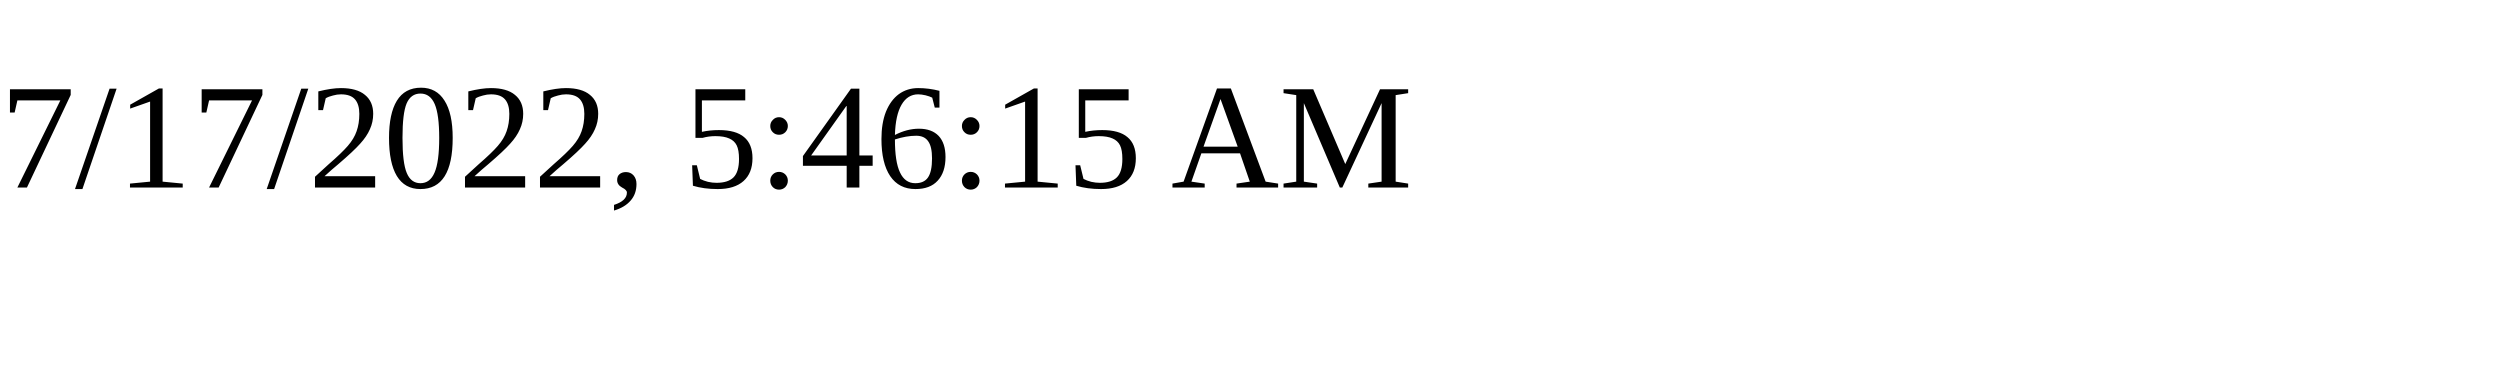
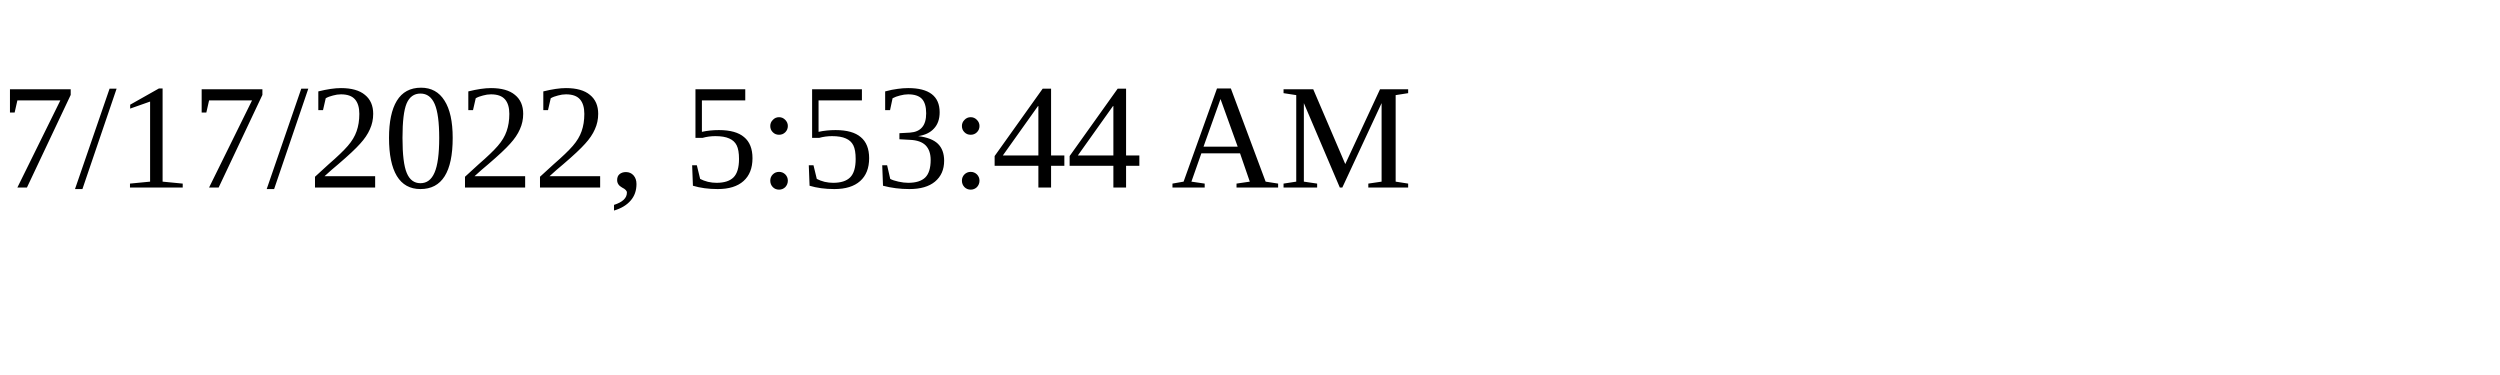
<svg xmlns="http://www.w3.org/2000/svg" height="30" width="200">
-   <text x="0" y="15">7/17/2022, 5:46:15 AM</text>
+   <text x="0" y="15">7/17/2022, 5:53:44 AM</text>
</svg>
